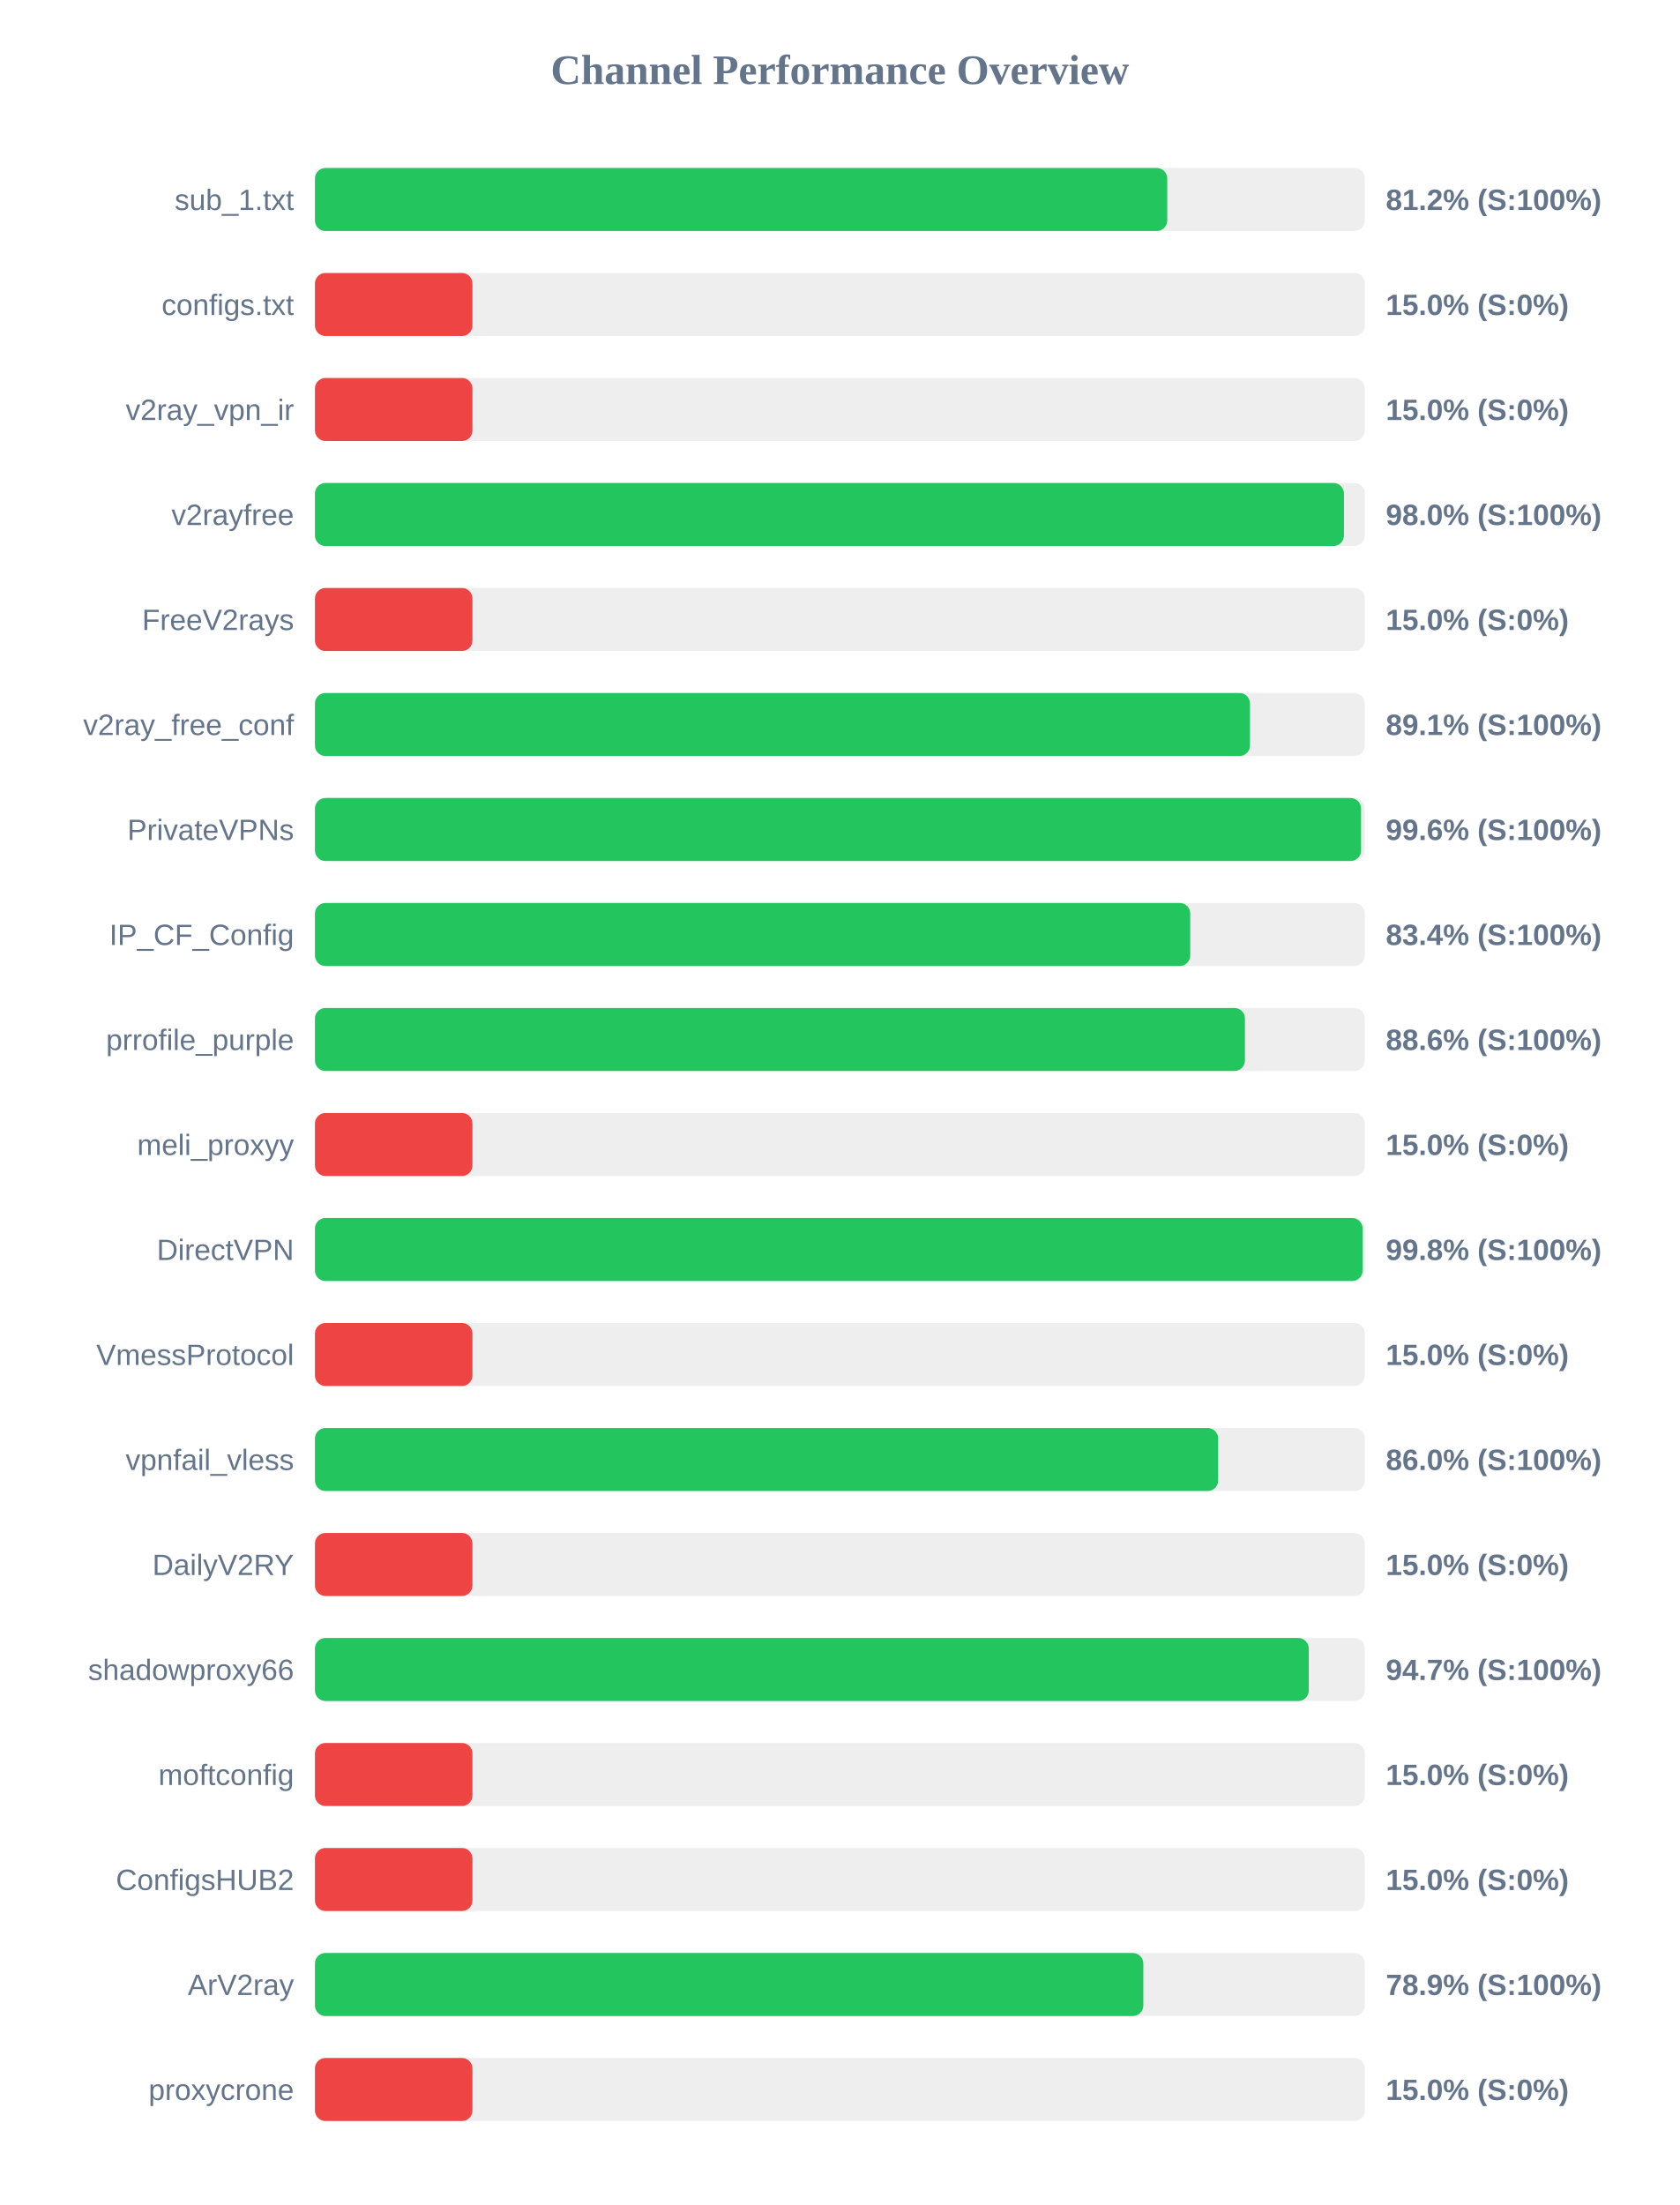
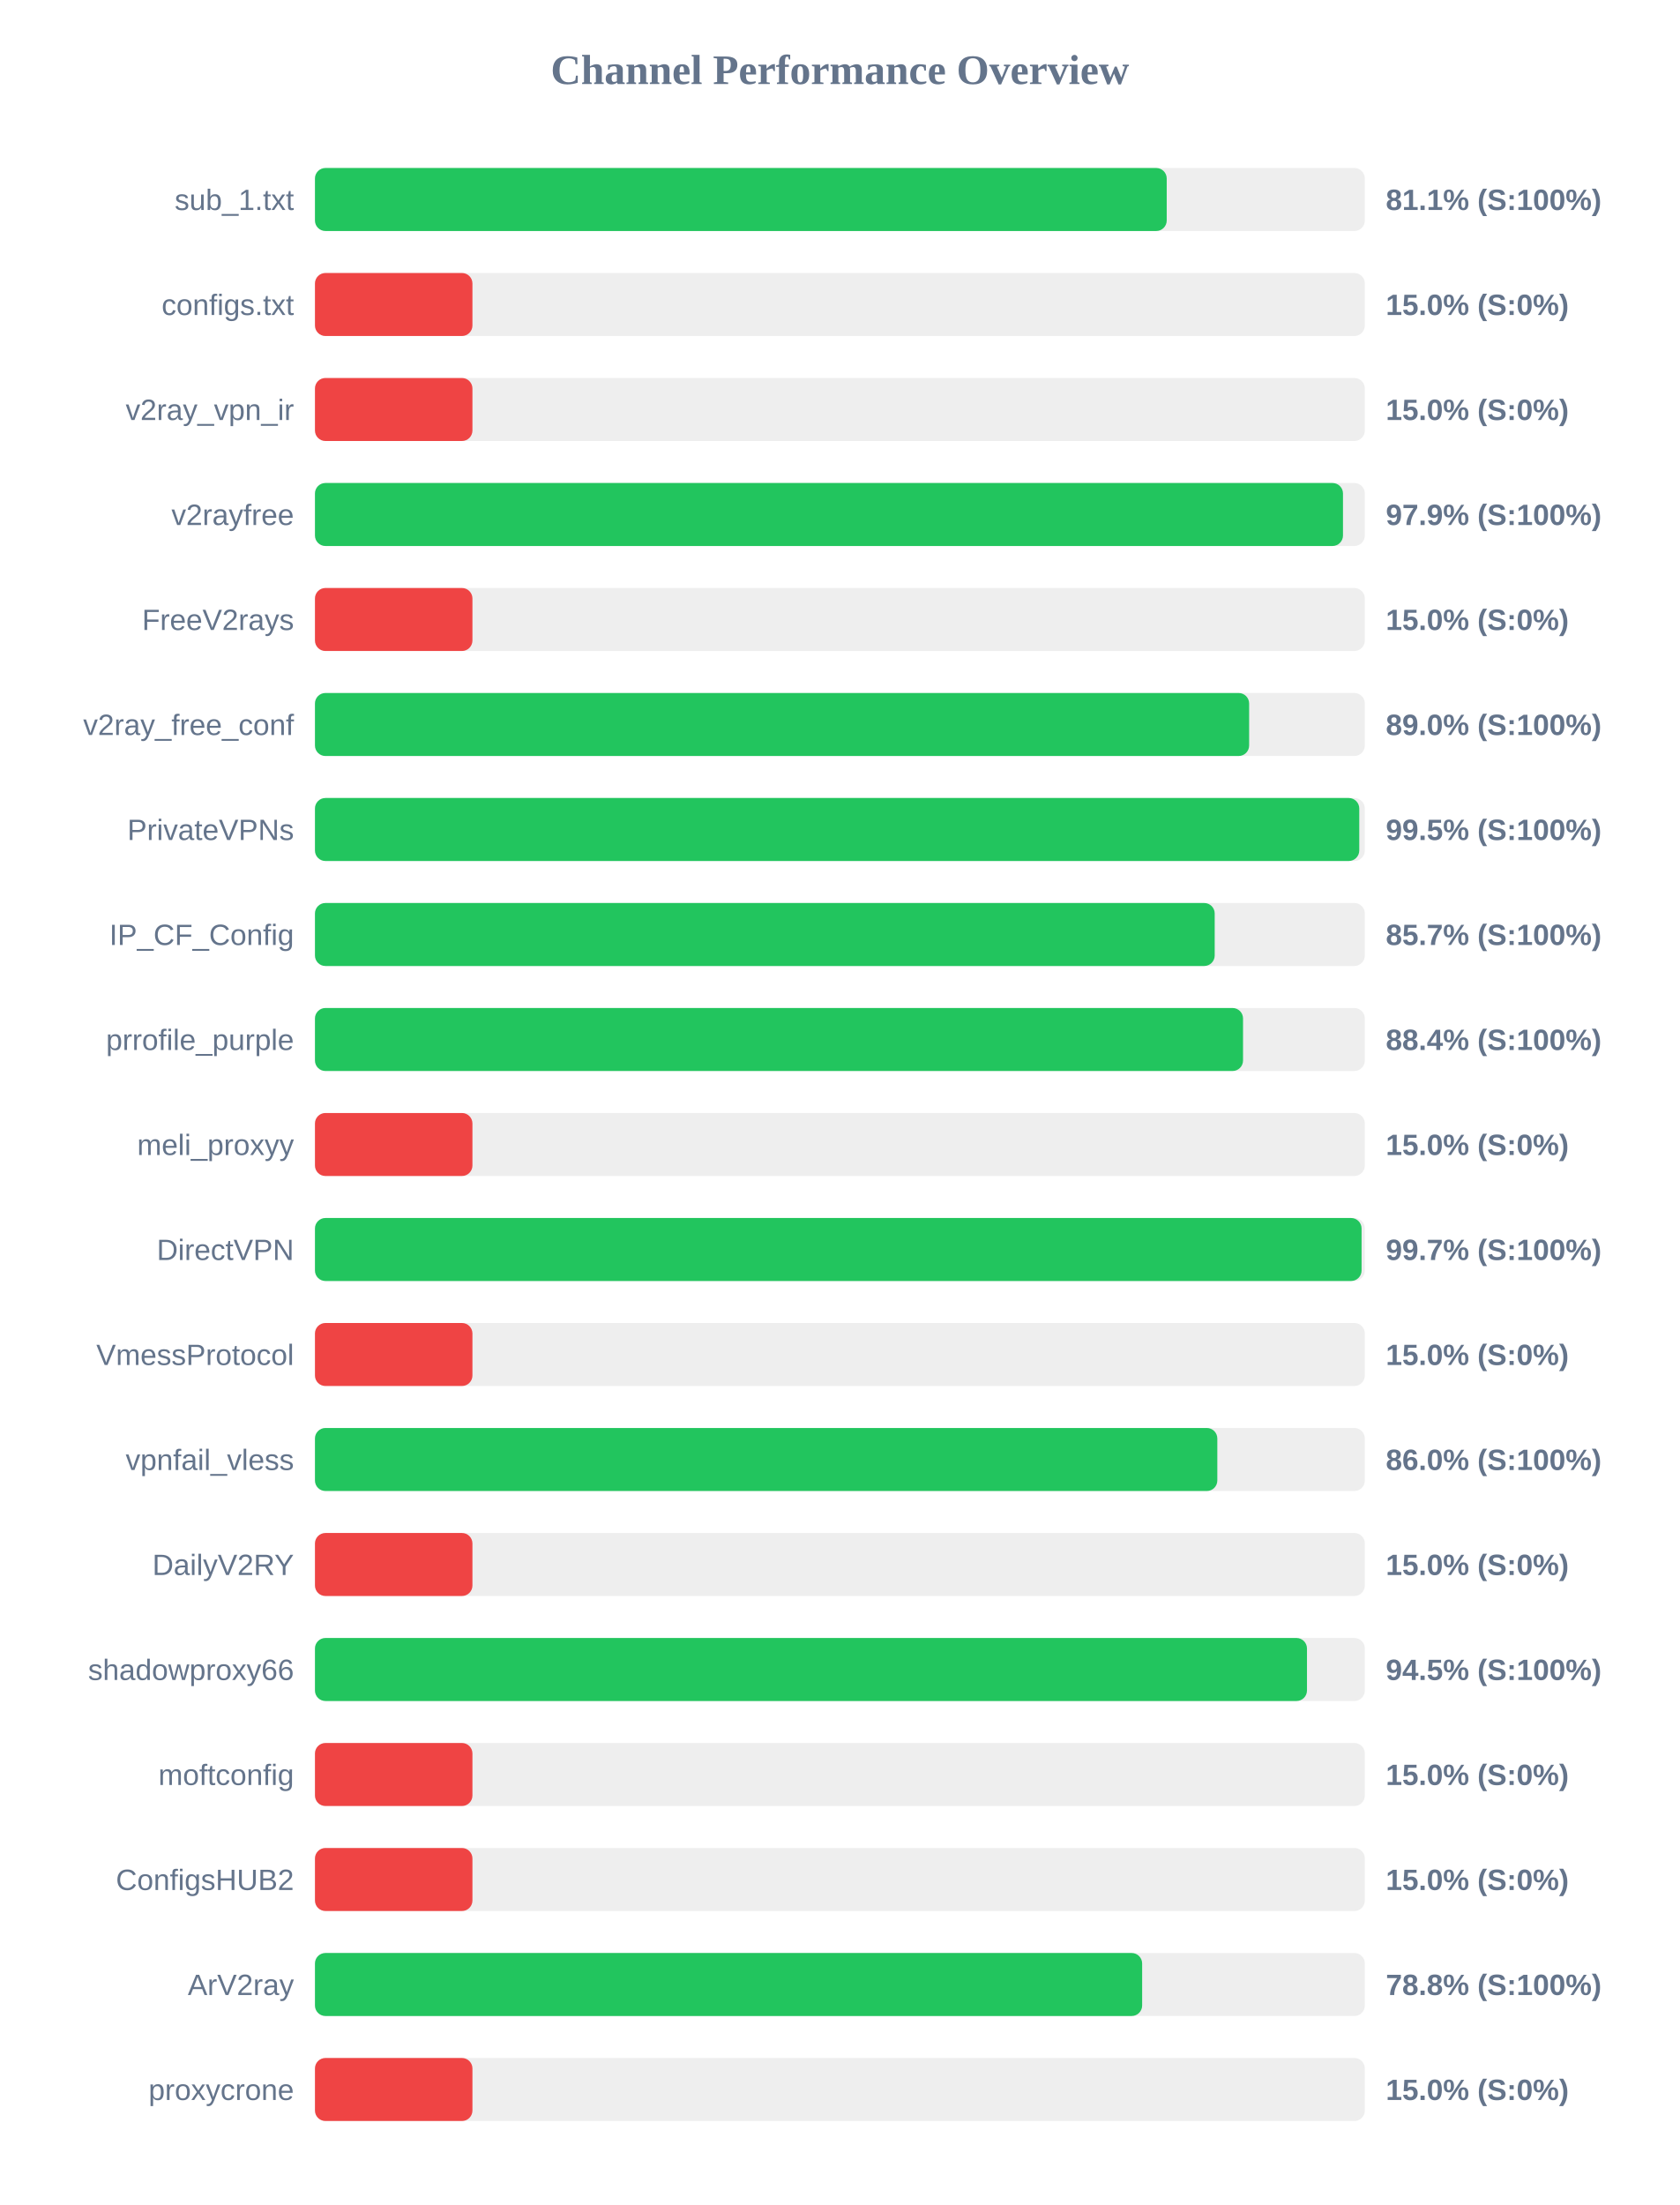
<svg xmlns="http://www.w3.org/2000/svg" width="800" height="1050" version="1.1">
  <style>
        .row { font: 14px Arial; fill: #64748b; }
        .score { font: bold 14px Arial; fill: #64748b; }
    </style>
  <text x="400" y="40" text-anchor="middle" font-size="20px" font-weight="bold" fill="#64748b">Channel Performance Overview</text>
  <rect x="150" y="80" width="500" height="30" fill="#eee" rx="5" />
-   <rect x="150" y="80" width="405.9" height="30" fill="#22c55e" rx="5" />
+   <rect x="150" y="80" width="405.65" height="30" fill="#22c55e" rx="5" />
  <text x="140" y="100" text-anchor="end" class="row">sub_1.txt</text>
-   <text x="660" y="100" text-anchor="start" class="score">81.2% (S:100%)</text>
+   <text x="660" y="100" text-anchor="start" class="score">81.1% (S:100%)</text>
  <rect x="150" y="130" width="500" height="30" fill="#eee" rx="5" />
  <rect x="150" y="130" width="75.0" height="30" fill="#ef4444" rx="5" />
  <text x="140" y="150" text-anchor="end" class="row">configs.txt</text>
  <text x="660" y="150" text-anchor="start" class="score">15.0% (S:0%)</text>
  <rect x="150" y="180" width="500" height="30" fill="#eee" rx="5" />
  <rect x="150" y="180" width="75.0" height="30" fill="#ef4444" rx="5" />
  <text x="140" y="200" text-anchor="end" class="row">v2ray_vpn_ir</text>
  <text x="660" y="200" text-anchor="start" class="score">15.0% (S:0%)</text>
  <rect x="150" y="230" width="500" height="30" fill="#eee" rx="5" />
-   <rect x="150" y="230" width="490.05" height="30" fill="#22c55e" rx="5" />
+   <rect x="150" y="230" width="489.6" height="30" fill="#22c55e" rx="5" />
  <text x="140" y="250" text-anchor="end" class="row">v2rayfree</text>
-   <text x="660" y="250" text-anchor="start" class="score">98.0% (S:100%)</text>
+   <text x="660" y="250" text-anchor="start" class="score">97.9% (S:100%)</text>
  <rect x="150" y="280" width="500" height="30" fill="#eee" rx="5" />
  <rect x="150" y="280" width="75.0" height="30" fill="#ef4444" rx="5" />
  <text x="140" y="300" text-anchor="end" class="row">FreeV2rays</text>
  <text x="660" y="300" text-anchor="start" class="score">15.0% (S:0%)</text>
  <rect x="150" y="330" width="500" height="30" fill="#eee" rx="5" />
-   <rect x="150" y="330" width="445.3" height="30" fill="#22c55e" rx="5" />
+   <rect x="150" y="330" width="444.9" height="30" fill="#22c55e" rx="5" />
  <text x="140" y="350" text-anchor="end" class="row">v2ray_free_conf</text>
-   <text x="660" y="350" text-anchor="start" class="score">89.1% (S:100%)</text>
+   <text x="660" y="350" text-anchor="start" class="score">89.0% (S:100%)</text>
  <rect x="150" y="380" width="500" height="30" fill="#eee" rx="5" />
-   <rect x="150" y="380" width="498.2" height="30" fill="#22c55e" rx="5" />
+   <rect x="150" y="380" width="497.35" height="30" fill="#22c55e" rx="5" />
  <text x="140" y="400" text-anchor="end" class="row">PrivateVPNs</text>
-   <text x="660" y="400" text-anchor="start" class="score">99.6% (S:100%)</text>
+   <text x="660" y="400" text-anchor="start" class="score">99.5% (S:100%)</text>
  <rect x="150" y="430" width="500" height="30" fill="#eee" rx="5" />
-   <rect x="150" y="430" width="416.85" height="30" fill="#22c55e" rx="5" />
+   <rect x="150" y="430" width="428.5" height="30" fill="#22c55e" rx="5" />
  <text x="140" y="450" text-anchor="end" class="row">IP_CF_Config</text>
-   <text x="660" y="450" text-anchor="start" class="score">83.4% (S:100%)</text>
+   <text x="660" y="450" text-anchor="start" class="score">85.7% (S:100%)</text>
  <rect x="150" y="480" width="500" height="30" fill="#eee" rx="5" />
-   <rect x="150" y="480" width="442.9" height="30" fill="#22c55e" rx="5" />
+   <rect x="150" y="480" width="442.0" height="30" fill="#22c55e" rx="5" />
  <text x="140" y="500" text-anchor="end" class="row">prrofile_purple</text>
-   <text x="660" y="500" text-anchor="start" class="score">88.6% (S:100%)</text>
+   <text x="660" y="500" text-anchor="start" class="score">88.4% (S:100%)</text>
  <rect x="150" y="530" width="500" height="30" fill="#eee" rx="5" />
  <rect x="150" y="530" width="75.0" height="30" fill="#ef4444" rx="5" />
  <text x="140" y="550" text-anchor="end" class="row">meli_proxyy</text>
  <text x="660" y="550" text-anchor="start" class="score">15.0% (S:0%)</text>
  <rect x="150" y="580" width="500" height="30" fill="#eee" rx="5" />
-   <rect x="150" y="580" width="498.95" height="30" fill="#22c55e" rx="5" />
+   <rect x="150" y="580" width="498.45" height="30" fill="#22c55e" rx="5" />
  <text x="140" y="600" text-anchor="end" class="row">DirectVPN</text>
-   <text x="660" y="600" text-anchor="start" class="score">99.8% (S:100%)</text>
+   <text x="660" y="600" text-anchor="start" class="score">99.7% (S:100%)</text>
  <rect x="150" y="630" width="500" height="30" fill="#eee" rx="5" />
  <rect x="150" y="630" width="75.0" height="30" fill="#ef4444" rx="5" />
  <text x="140" y="650" text-anchor="end" class="row">VmessProtocol</text>
  <text x="660" y="650" text-anchor="start" class="score">15.0% (S:0%)</text>
  <rect x="150" y="680" width="500" height="30" fill="#eee" rx="5" />
-   <rect x="150" y="680" width="430.15" height="30" fill="#22c55e" rx="5" />
+   <rect x="150" y="680" width="429.75" height="30" fill="#22c55e" rx="5" />
  <text x="140" y="700" text-anchor="end" class="row">vpnfail_vless</text>
  <text x="660" y="700" text-anchor="start" class="score">86.0% (S:100%)</text>
  <rect x="150" y="730" width="500" height="30" fill="#eee" rx="5" />
  <rect x="150" y="730" width="75.0" height="30" fill="#ef4444" rx="5" />
  <text x="140" y="750" text-anchor="end" class="row">DailyV2RY</text>
  <text x="660" y="750" text-anchor="start" class="score">15.0% (S:0%)</text>
  <rect x="150" y="780" width="500" height="30" fill="#eee" rx="5" />
-   <rect x="150" y="780" width="473.3" height="30" fill="#22c55e" rx="5" />
+   <rect x="150" y="780" width="472.45" height="30" fill="#22c55e" rx="5" />
  <text x="140" y="800" text-anchor="end" class="row">shadowproxy66</text>
-   <text x="660" y="800" text-anchor="start" class="score">94.7% (S:100%)</text>
+   <text x="660" y="800" text-anchor="start" class="score">94.5% (S:100%)</text>
  <rect x="150" y="830" width="500" height="30" fill="#eee" rx="5" />
  <rect x="150" y="830" width="75.0" height="30" fill="#ef4444" rx="5" />
  <text x="140" y="850" text-anchor="end" class="row">moftconfig</text>
  <text x="660" y="850" text-anchor="start" class="score">15.0% (S:0%)</text>
  <rect x="150" y="880" width="500" height="30" fill="#eee" rx="5" />
  <rect x="150" y="880" width="75.0" height="30" fill="#ef4444" rx="5" />
  <text x="140" y="900" text-anchor="end" class="row">ConfigsHUB2</text>
  <text x="660" y="900" text-anchor="start" class="score">15.0% (S:0%)</text>
  <rect x="150" y="930" width="500" height="30" fill="#eee" rx="5" />
-   <rect x="150" y="930" width="394.5" height="30" fill="#22c55e" rx="5" />
+   <rect x="150" y="930" width="393.95" height="30" fill="#22c55e" rx="5" />
  <text x="140" y="950" text-anchor="end" class="row">ArV2ray</text>
-   <text x="660" y="950" text-anchor="start" class="score">78.9% (S:100%)</text>
+   <text x="660" y="950" text-anchor="start" class="score">78.8% (S:100%)</text>
  <rect x="150" y="980" width="500" height="30" fill="#eee" rx="5" />
  <rect x="150" y="980" width="75.0" height="30" fill="#ef4444" rx="5" />
  <text x="140" y="1000" text-anchor="end" class="row">proxycrone</text>
  <text x="660" y="1000" text-anchor="start" class="score">15.0% (S:0%)</text>
</svg>
